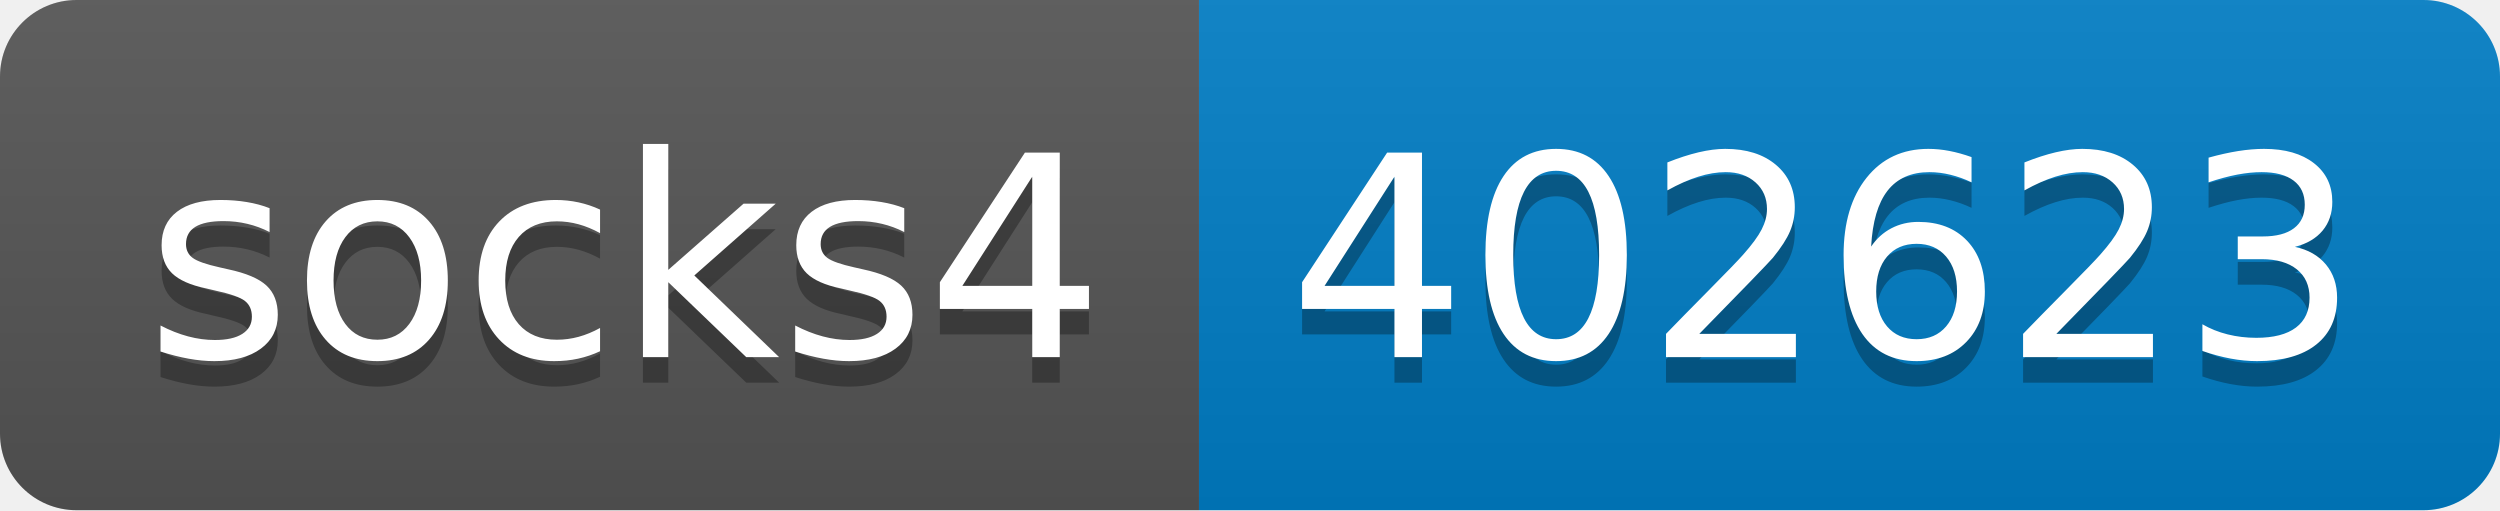
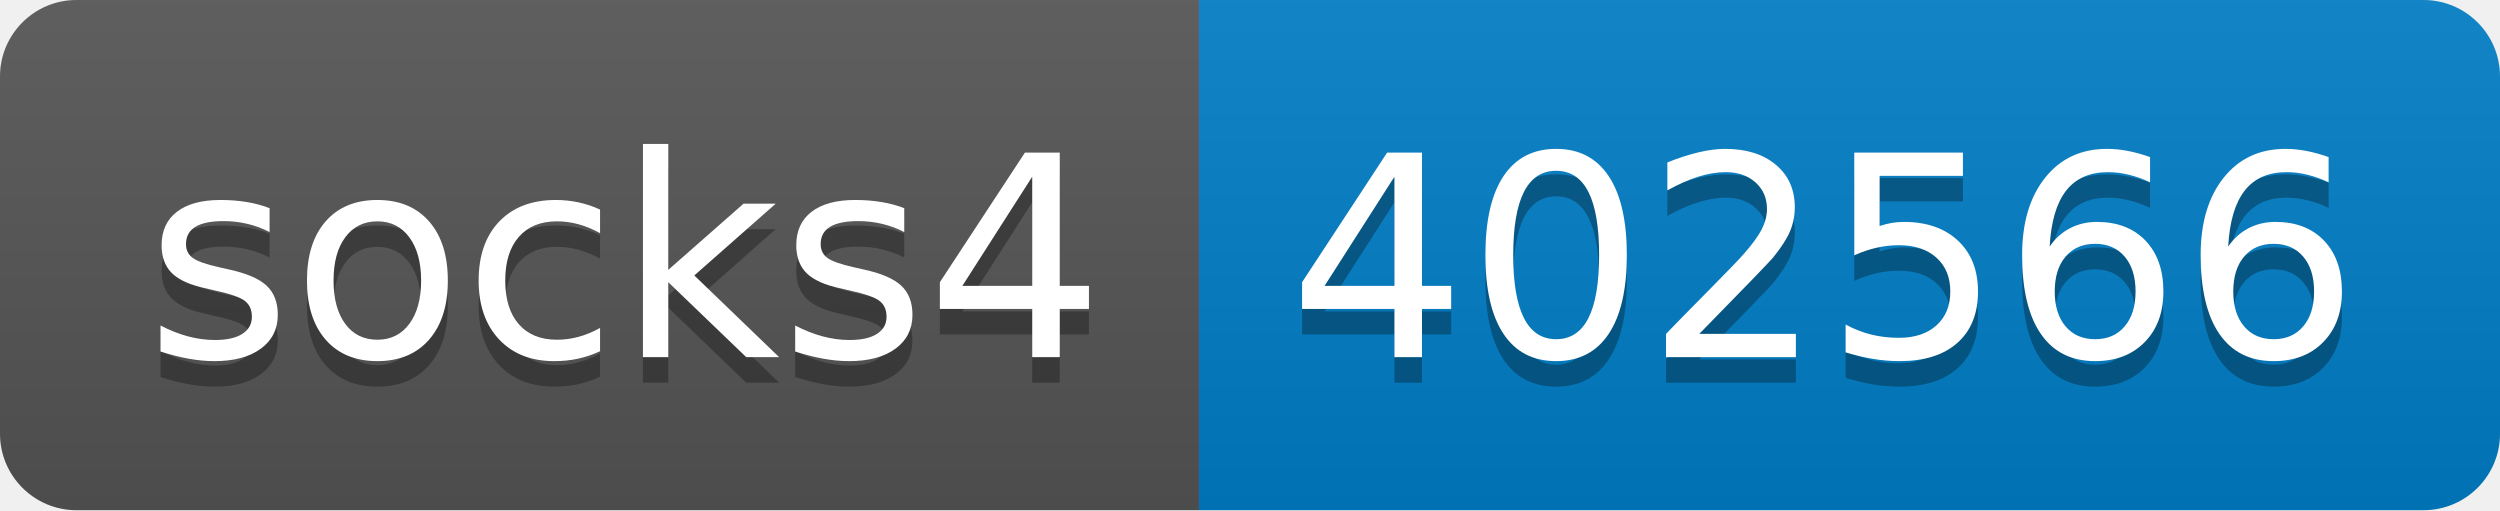
- <svg xmlns="http://www.w3.org/2000/svg" width="98" height="20" role="img" aria-label="socks4: 402623">
+ <svg xmlns="http://www.w3.org/2000/svg" width="98" height="20" role="img" aria-label="socks4: 402566">
  <linearGradient id="s" x2="0" y2="100%">
    <stop offset="0" stop-color="#bbb" stop-opacity=".1" />
    <stop offset="1" stop-opacity=".1" />
  </linearGradient>
  <clipPath id="r">
    <rect width="98" height="20" rx="3" fill="#fff" />
  </clipPath>
  <g clip-path="url(#r)">
    <rect width="47" height="20" fill="#555" />
    <rect x="47" width="51" height="20" fill="#007ec6" />
    <rect width="98" height="20" fill="url(#s)" />
  </g>
  <g fill="#fff" text-anchor="middle" font-family="Verdana,Geneva,DejaVu Sans,sans-serif" text-rendering="geometricPrecision" font-size="110">
    <text aria-hidden="true" x="245" y="150" fill="#010101" fill-opacity=".3" transform="scale(.1)" textLength="370">socks4</text>
    <text x="245" y="140" transform="scale(.1)" fill="#fff" textLength="370">socks4</text>
-     <text aria-hidden="true" x="715" y="150" fill="#010101" fill-opacity=".3" transform="scale(.1)" textLength="410">402623</text>
-     <text x="715" y="140" transform="scale(.1)" fill="#fff" textLength="410">402623</text>
+     <text aria-hidden="true" x="715" y="150" fill="#010101" fill-opacity=".3" transform="scale(.1)" textLength="410">402566</text>
+     <text x="715" y="140" transform="scale(.1)" fill="#fff" textLength="410">402566</text>
  </g>
</svg>
